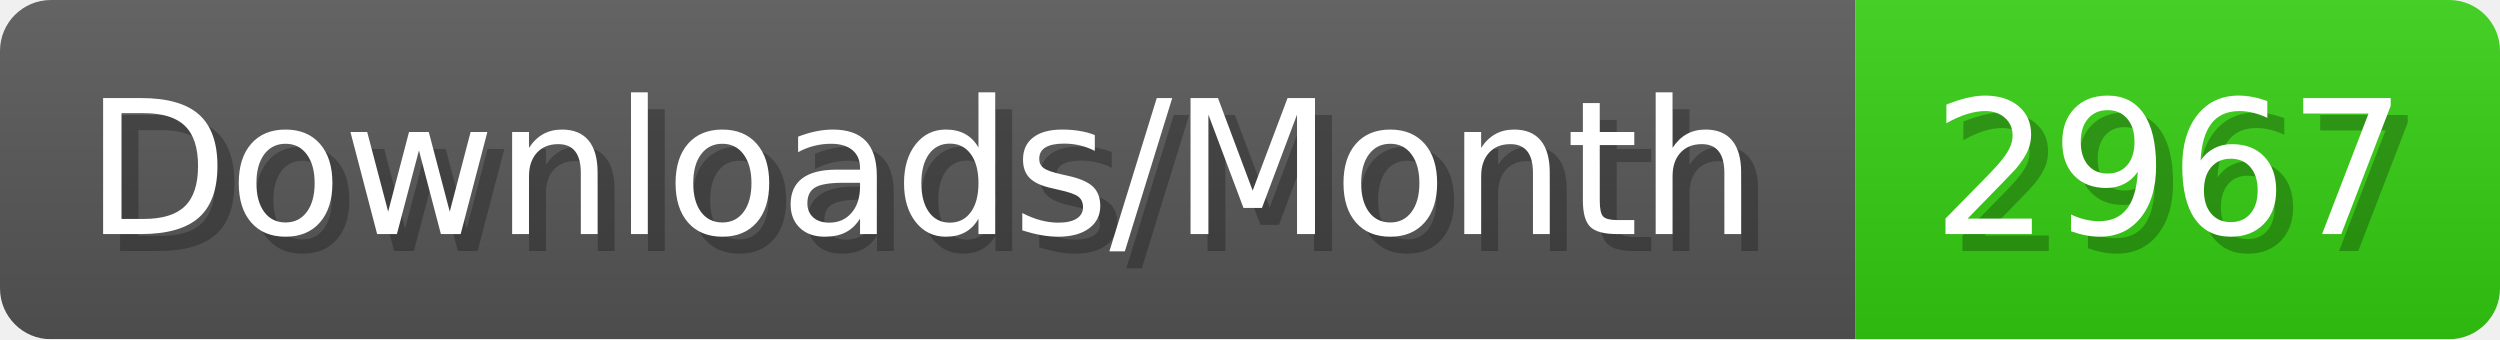
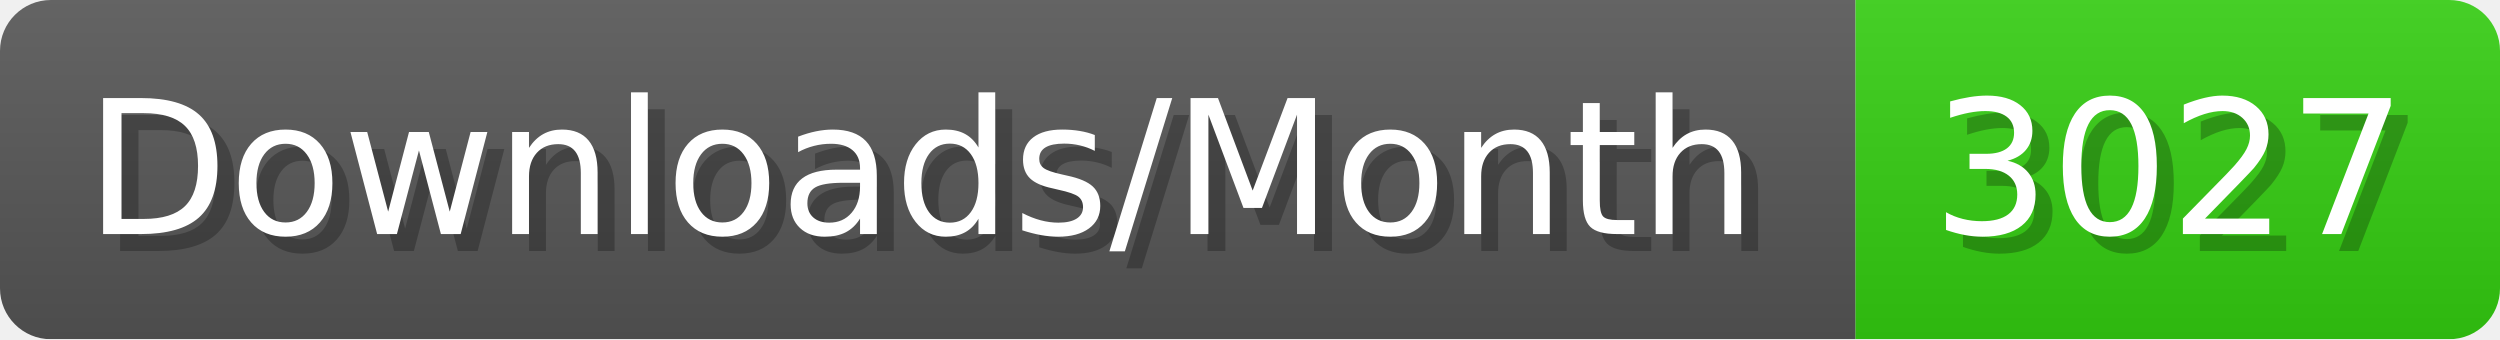
- <svg xmlns="http://www.w3.org/2000/svg" width="147.4" height="20" viewBox="0 0 1474 200" role="img" aria-label="Downloads/Month: 2967">
+ <svg xmlns="http://www.w3.org/2000/svg" width="147.4" height="20" viewBox="0 0 1474 200" role="img" aria-label="Downloads/Month: 3027">
  <linearGradient id="YlXUI" x2="0" y2="100%">
    <stop offset="0" stop-opacity=".1" stop-color="#EEE" />
    <stop offset="1" stop-opacity=".1" />
  </linearGradient>
  <mask id="JHhop">
    <rect width="1474" height="200" rx="30" fill="#FFF" />
  </mask>
  <g mask="url(#JHhop)">
    <rect width="1094" height="200" fill="#555" />
    <rect width="380" height="200" fill="#3C1" x="1094" />
    <rect width="1474" height="200" fill="url(#YlXUI)" />
  </g>
  <g aria-hidden="true" fill="#fff" text-anchor="start" font-family="Verdana,DejaVu Sans,sans-serif" font-size="110">
    <text x="60" y="148" textLength="994" fill="#000" opacity="0.25">Downloads/Month</text>
    <text x="50" y="138" textLength="994">Downloads/Month</text>
-     <text x="1149" y="148" textLength="280" fill="#000" opacity="0.25">2967</text>
-     <text x="1139" y="138" textLength="280">2967</text>
+     <text x="1149" y="148" textLength="280" fill="#000" opacity="0.25">3027</text>
+     <text x="1139" y="138" textLength="280">3027</text>
  </g>
</svg>
